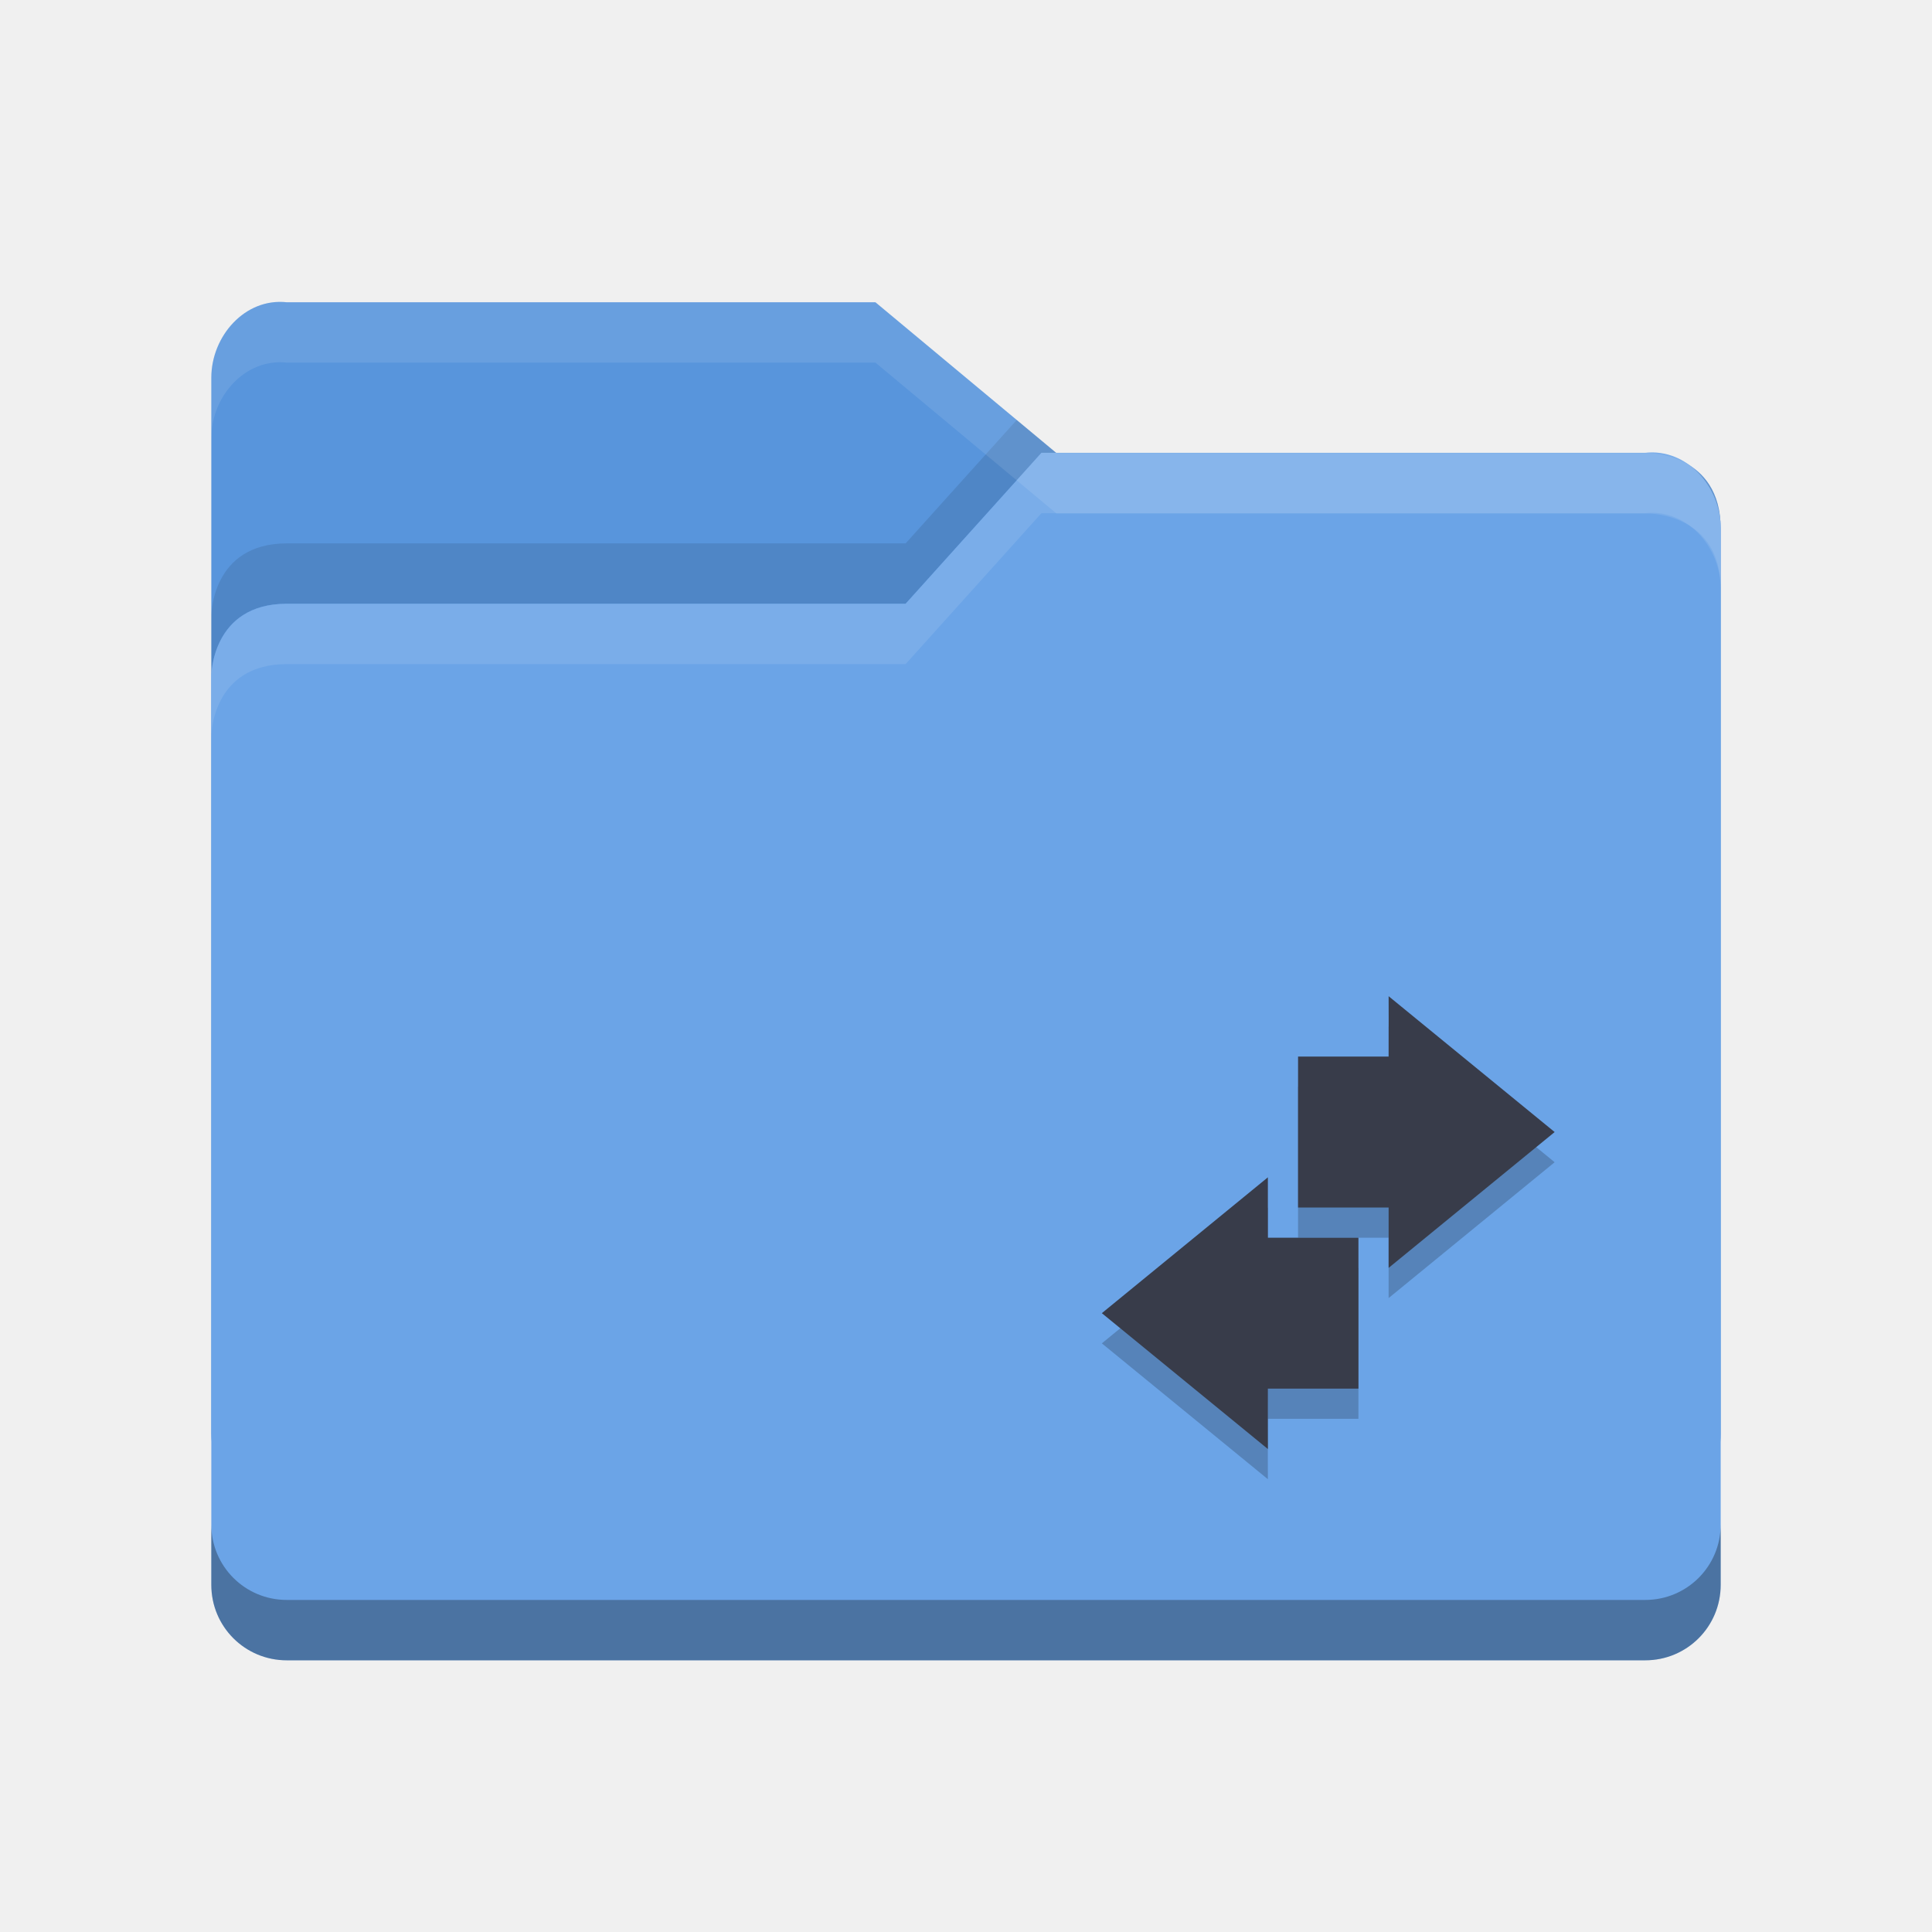
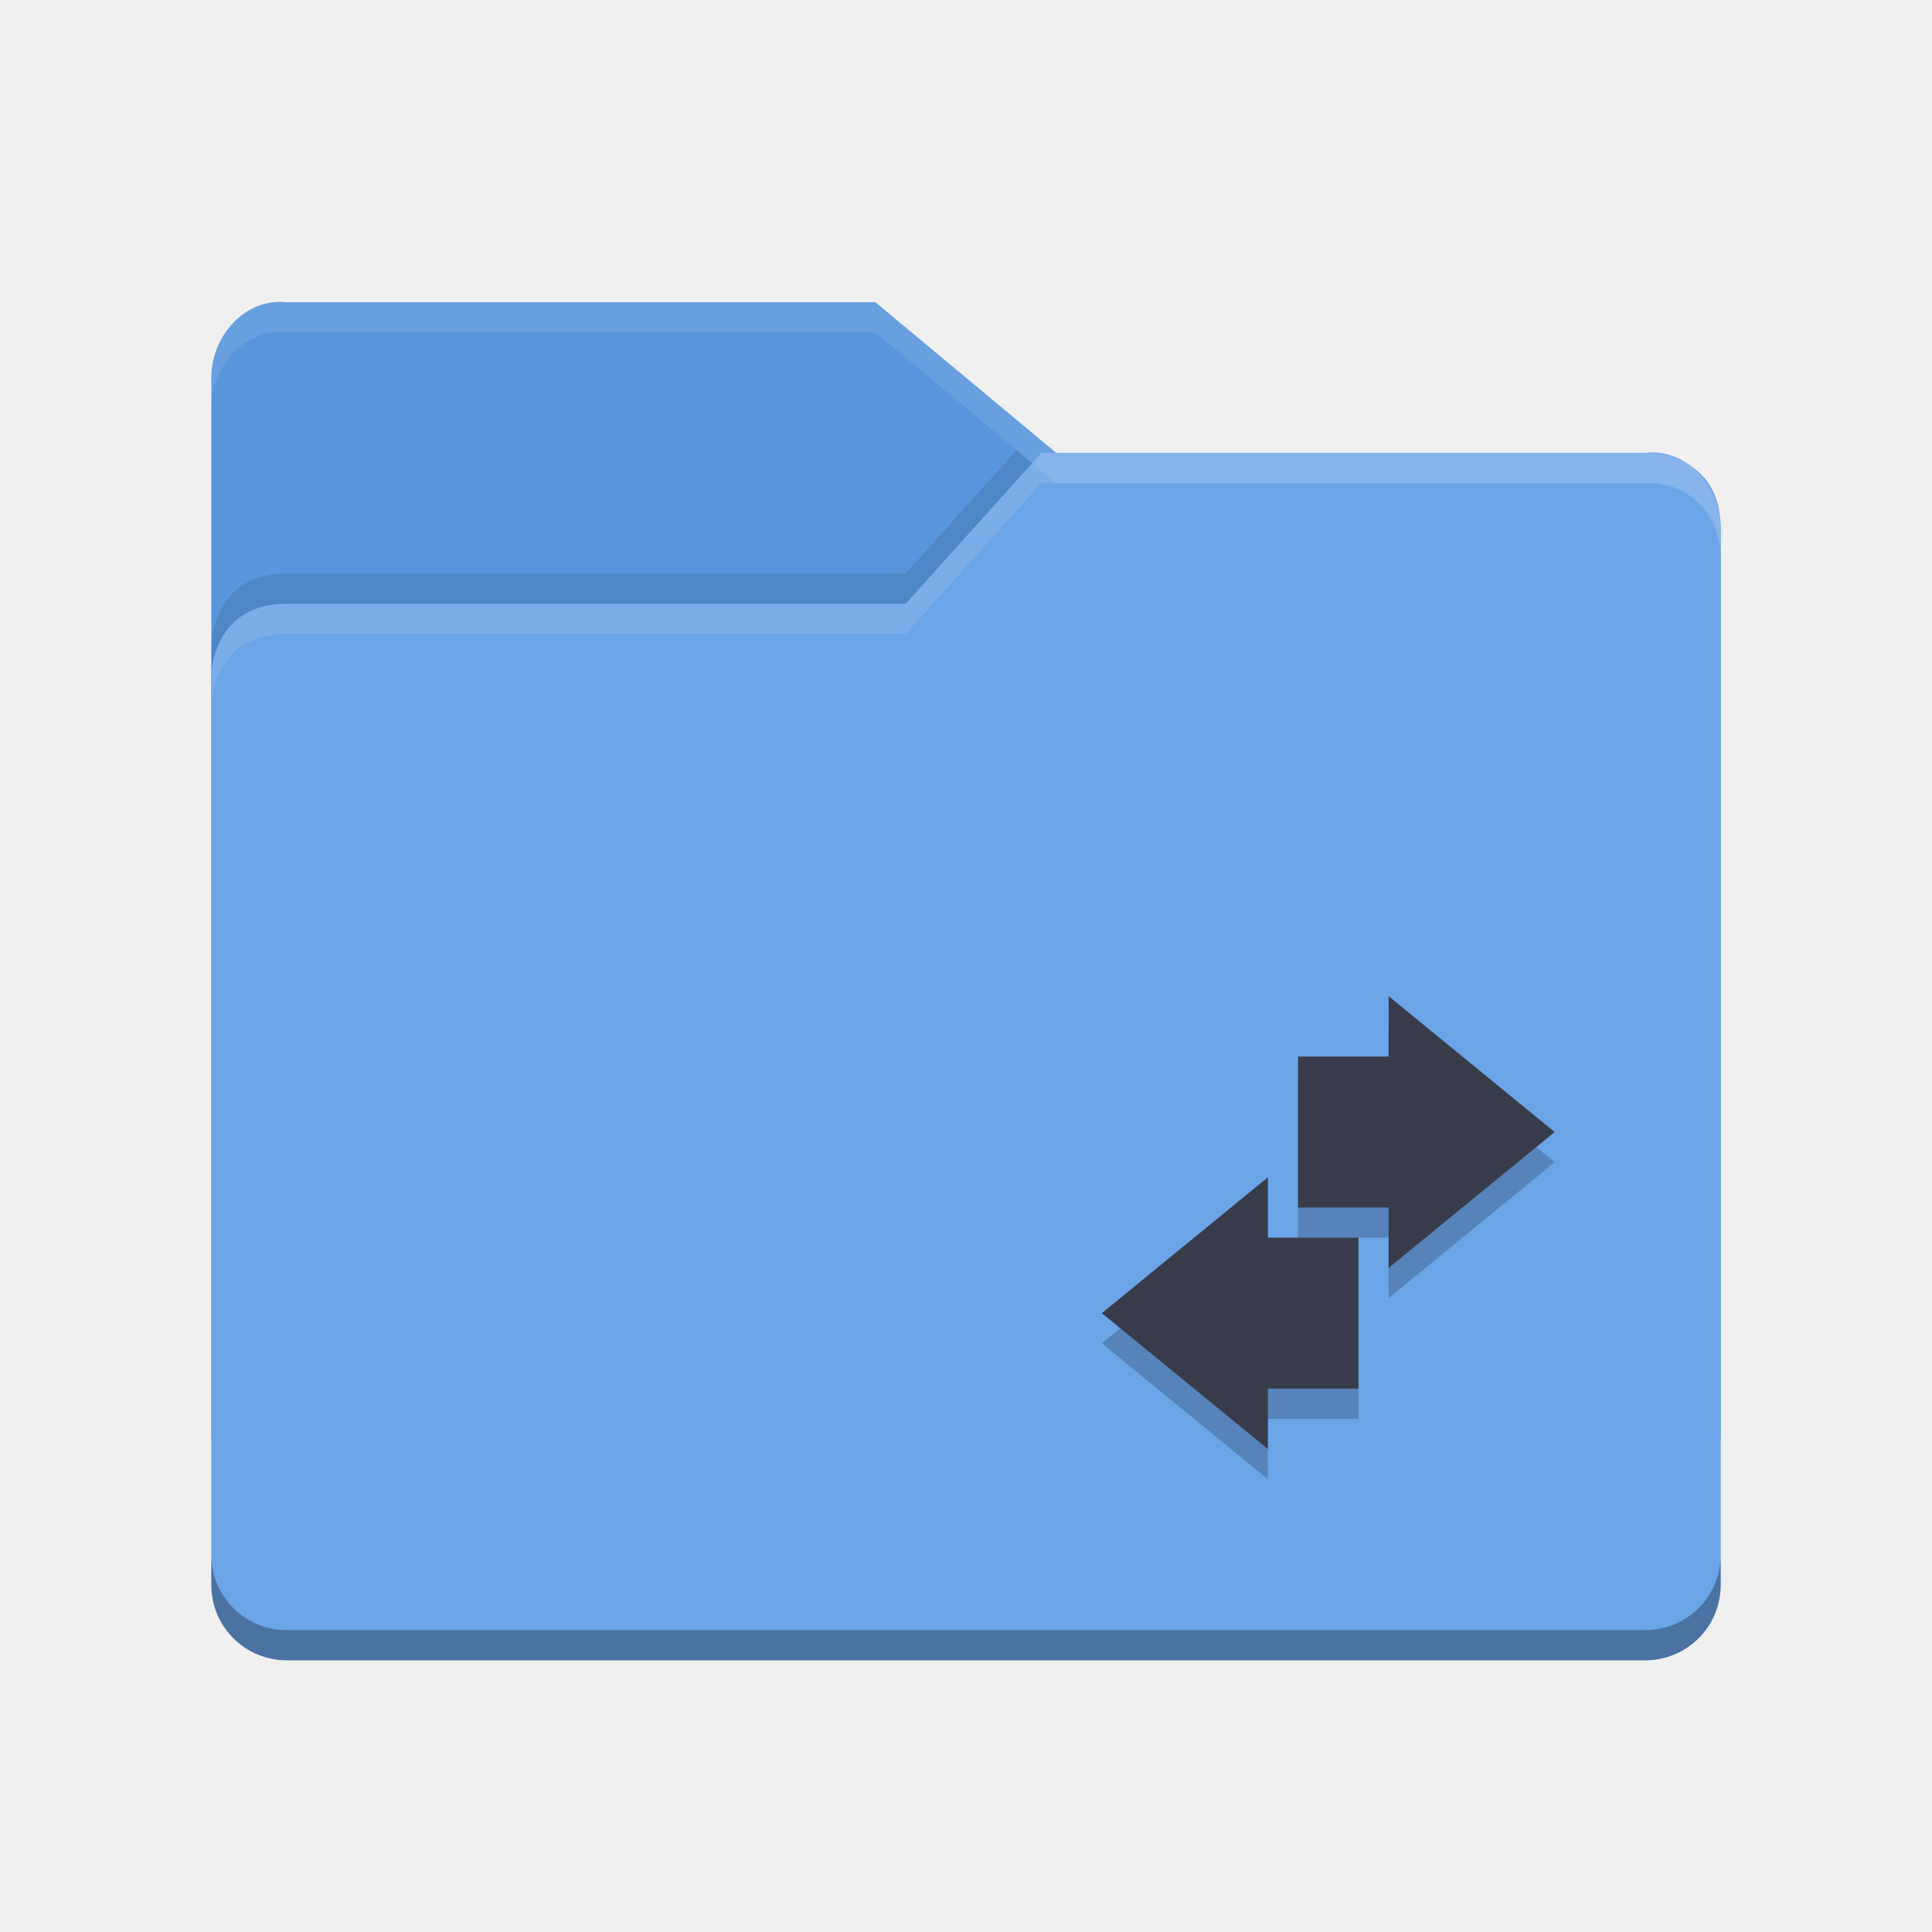
<svg xmlns="http://www.w3.org/2000/svg" width="64" height="64" viewBox="0 0 64 64" id="svg2" version="1.1">
  <defs id="defs4" />
  <g id="layer1" transform="translate(0,-988.3622)">
-     <g transform="translate(-5e-5,988.3622)" id="g13329">
-       <path style="fill:#5895dc" d="M 7,47.501 7,12.513 C 7,11.129 8.123,9.86 9.5,10.013 l 19.5,0 6,4.999 19.628,0 c 0,0 2.372,0 2.372,2.499 l 0,29.99 c 0,1.385 -1.115,2.499 -2.5,2.499 l -44.999,0 c -1.385,0 -2.5,-1.115 -2.5,-2.499 z" id="path5171" />
-       <path style="opacity:0.1" d="M 33.68,13.912 30,18 9.5,18 C 7,18 7,20.396 7,20.396 l 0,2 C 7,22.396 7,20 9.5,20 l 20.5,0 4.5,-5 0.486,0 -1.307,-1.088 z m 22.355,1.565 c 0.578,0.467 0.957,1.211 0.963,2.004 -0.009,-1.07 -0.459,-1.661 -0.963,-2.004 z" id="path5041" />
-       <path style="fill:#6ba4e7" d="m 57,52.5 0,-35 C 57,16.115 55.877,14.847 54.5,15 L 34.5,15 30,20 9.5,20 C 7,20 7,22.396 7,22.396 l 0,30.104 c 0,1.385 1.115,2.5 2.5,2.5 l 45,0 c 1.385,0 2.5,-1.115 2.5,-2.5 z" id="path5173" />
-       <path style="opacity:0.1;fill:#ffffff" d="M 34.5,15 30,20 9.5,20 C 7,20 7,22.396 7,22.396 l 0,2 C 7,24.396 7,22 9.5,22 l 20.5,0 4.5,-5 20,0 c 1.377,-0.153 2.5,1.115 2.5,2.5 l 0,-2 C 57,16.115 55.877,14.847 54.5,15 l -20,0 z" id="path5029" />
-       <path style="opacity:0.3" d="m 7,50.5 0,2 C 7,53.885 8.115,55 9.5,55 l 45,0 c 1.385,0 2.5,-1.115 2.5,-2.5 l 0,-2 c 0,1.385 -1.115,2.5 -2.5,2.5 l -45,0 C 8.115,53 7,51.885 7,50.5 Z" id="path5034" />
-       <path style="opacity:0.1;fill:#ffffff" d="M 9.5,10.014 C 8.123,9.861 7,11.129 7,12.514 l 0,1.998 c 0,-1.385 1.123,-2.653 2.5,-2.5 l 19.5,0 6,5 19.629,0 c 0,0 2.371,8.43e-4 2.371,2.5 l 0,-2 c 0,-2.499 -2.371,-2.5 -2.371,-2.5 l -19.629,0 -6,-4.998 -19.5,0 z" id="path5024" />
-       <g transform="translate(66.348,5.5455)" id="g53786">
-         <path d="m -20.348,37.455 5.5,-4.5 -5.5,-4.5 c 0.004,0 0,1.333 0,2 l -3,0 0,5 3,0 0,2 z" style="color:#000000;opacity:0.2" id="path3558" />
-         <path d="m -24.348,34.455 -5.5,4.5 5.5,4.5 c -0.004,0 0,-1.333 0,-2 l 3,0 0,-5 -3,0 0,-2 z" style="color:#000000;opacity:0.2" id="path3560" />
-         <path d="m -20.348,36.455 5.5,-4.5 -5.5,-4.5 c 0.004,0 0,1.333 0,2 l -3,0 0,5 3,0 0,2 z" style="color:#000000;fill:#383c4a" id="path9551" />
-         <path d="m -24.348,33.455 -5.5,4.5 5.5,4.5 c -0.004,0 0,-1.333 0,-2 l 3,0 0,-5 -3,0 0,-2 z" style="color:#000000;fill:#383c4a" id="path9556" />
-       </g>
+     <path id="path5171" d="m 7,1035.863 0,-34.988 c 0,-1.385 1.123,-2.653 2.5,-2.5 l 19.5,0 6,4.999 19.628,0 c 0,0 2.372,0 2.372,2.499 l 0,29.99 c 0,1.385 -1.115,2.499 -2.5,2.499 l -44.999,0 c -1.385,0 -2.5,-1.115 -2.5,-2.499 z" style="fill:#5895dc" />
+     <path id="path5041" d="m 33.68,1003.274 -3.68,4.088 -20.5,0 c -2.5,0 -2.5,2.396 -2.5,2.396 l 0,2 c 0,0 0,-2.396 2.5,-2.396 l 20.5,0 4.5,-5 0.486,0 -1.307,-1.088 z m 22.355,1.565 c 0.578,0.467 0.957,1.211 0.963,2.004 -0.009,-1.07 -0.459,-1.661 -0.963,-2.004 z" style="opacity:0.1" />
+     <path id="path5173" d="m 57,1040.862 0,-35 c 0,-1.385 -1.123,-2.653 -2.5,-2.5 l -20,0 -4.5,5 -20.5,0 c -2.5,0 -2.5,2.396 -2.5,2.396 l 0,30.104 c 0,1.385 1.115,2.5 2.5,2.5 l 45,0 c 1.385,0 2.5,-1.115 2.5,-2.5 z" style="fill:#6ba4e7" />
+     <path style="opacity:0.1;fill:#ffffff" d="M 34.5 15 L 30 20 L 9.5 20 C 7 20 7 22.396 7 22.396 L 7 23.396 C 7 23.396 7 21 9.5 21 L 30 21 L 34.5 16 L 54.5 16 C 55.877 15.847 57 17.115 57 18.5 L 57 17.5 C 57 16.115 55.877 14.847 54.5 15 L 34.5 15 z " transform="translate(0,988.3622)" id="path5029" />
+     <path style="opacity:0.3" d="M 7 51.5 L 7 52.5 C 7 53.885 8.115 55 9.5 55 L 54.5 55 C 55.885 55 57 53.885 57 52.5 L 57 51.5 C 57 52.885 55.885 54 54.5 54 L 9.5 54 C 8.115 54 7 52.885 7 51.5 z " transform="translate(0,988.3622)" id="path5034" />
+     <path style="opacity:0.1;fill:#ffffff" d="M 9.5 10.014 C 8.123 9.86 7 11.129 7 12.514 L 7 13.514 C 7 12.129 8.123 10.86 9.5 11.014 L 29 11.014 L 35 16.012 L 54.629 16.012 C 54.629 16.012 57 16.013 57 18.512 L 57 17.512 C 57 15.013 54.629 15.012 54.629 15.012 L 35 15.012 L 29 10.014 L 9.5 10.014 z " transform="translate(0,988.3622)" id="path5024" />
+     <g id="g53786" transform="translate(66.348,993.9072)">
+       <path id="path3558" style="color:#000000;opacity:0.2" d="m -20.348,37.455 5.5,-4.5 -5.5,-4.5 c 0.004,0 0,1.333 0,2 l -3,0 0,5 3,0 0,2 z" />
+       <path id="path3560" style="color:#000000;opacity:0.2" d="m -24.348,34.455 -5.5,4.5 5.5,4.5 c -0.004,0 0,-1.333 0,-2 l 3,0 0,-5 -3,0 0,-2 z" />
+       <path id="path9551" style="color:#000000;fill:#383c4a" d="m -20.348,36.455 5.5,-4.5 -5.5,-4.5 c 0.004,0 0,1.333 0,2 l -3,0 0,5 3,0 0,2 z" />
+       <path id="path9556" style="color:#000000;fill:#383c4a" d="m -24.348,33.455 -5.5,4.5 5.5,4.5 c -0.004,0 0,-1.333 0,-2 l 3,0 0,-5 -3,0 0,-2 z" />
    </g>
  </g>
</svg>
